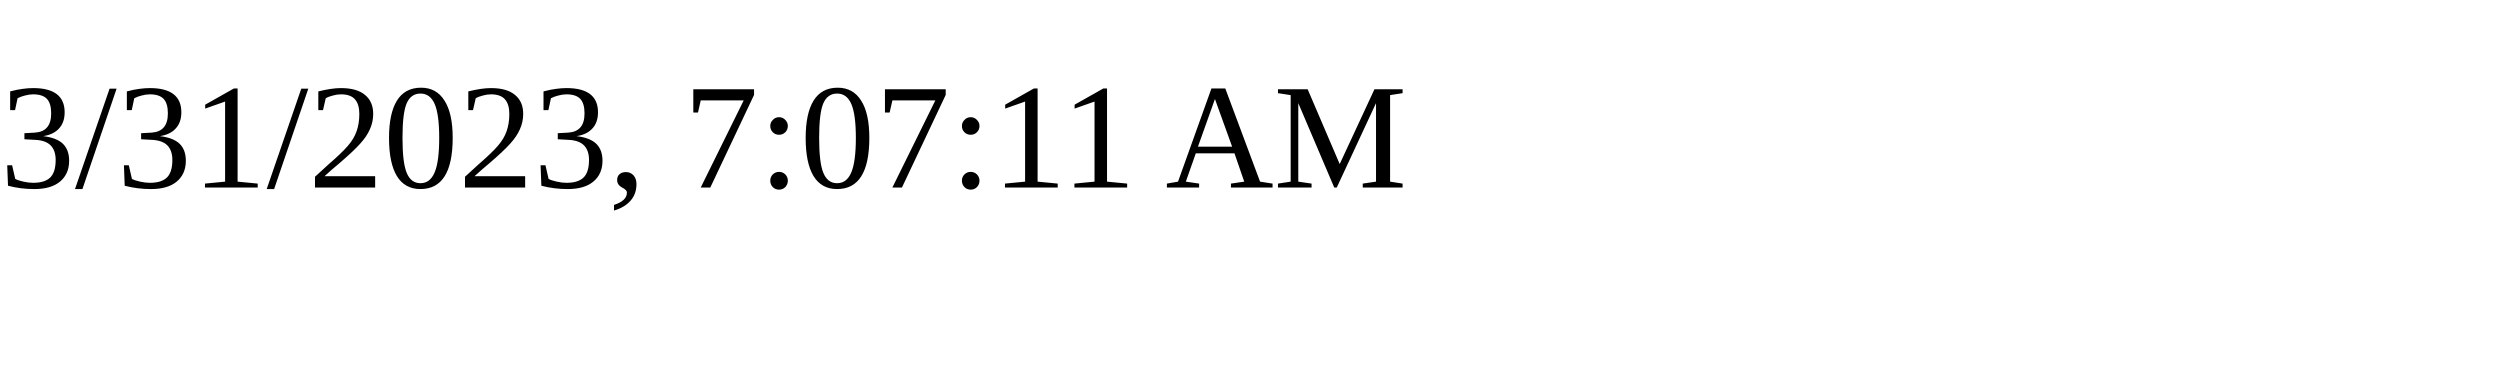
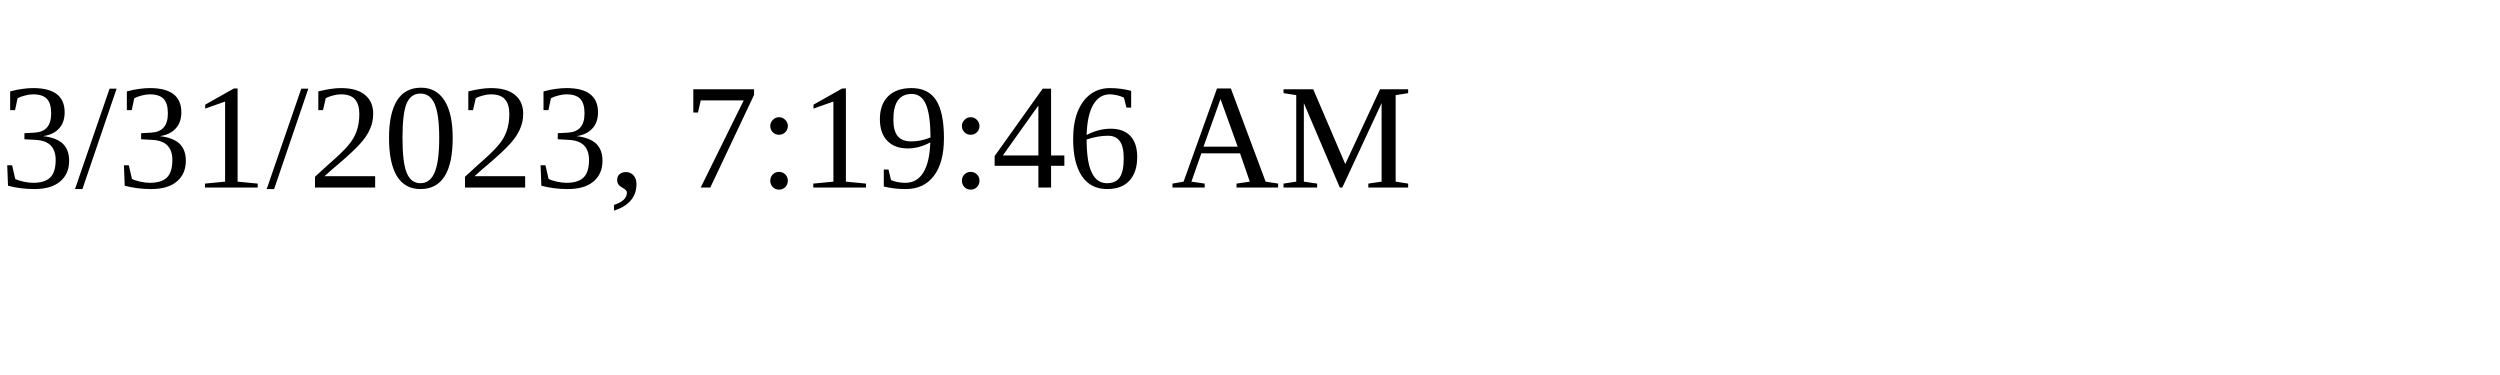
<svg xmlns="http://www.w3.org/2000/svg" height="30" width="200">
-   <text x="0" y="15">3/31/2023, 7:07:11 AM</text>
+   <text x="0" y="15">3/31/2023, 7:19:46 AM</text>
</svg>
